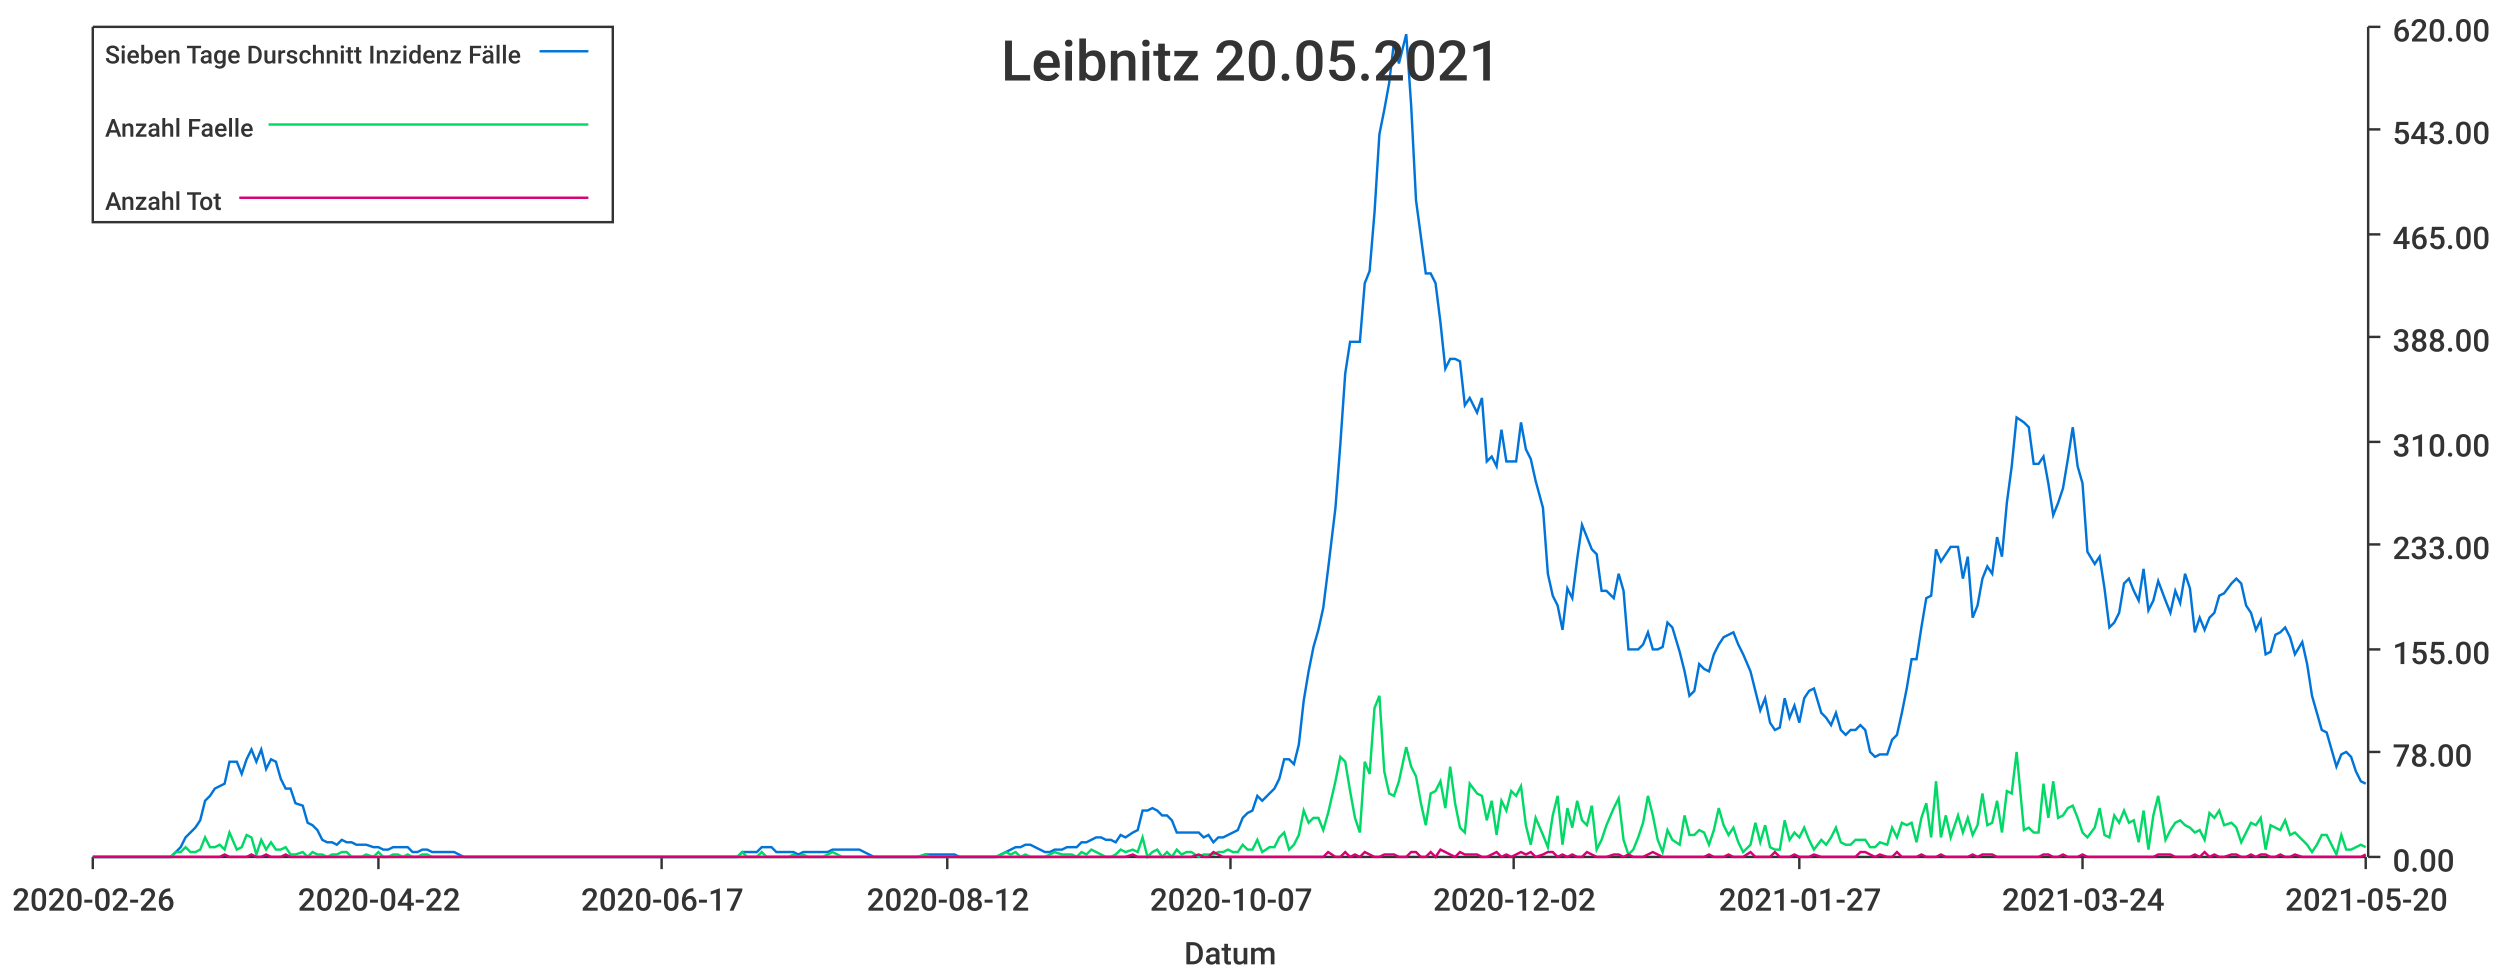
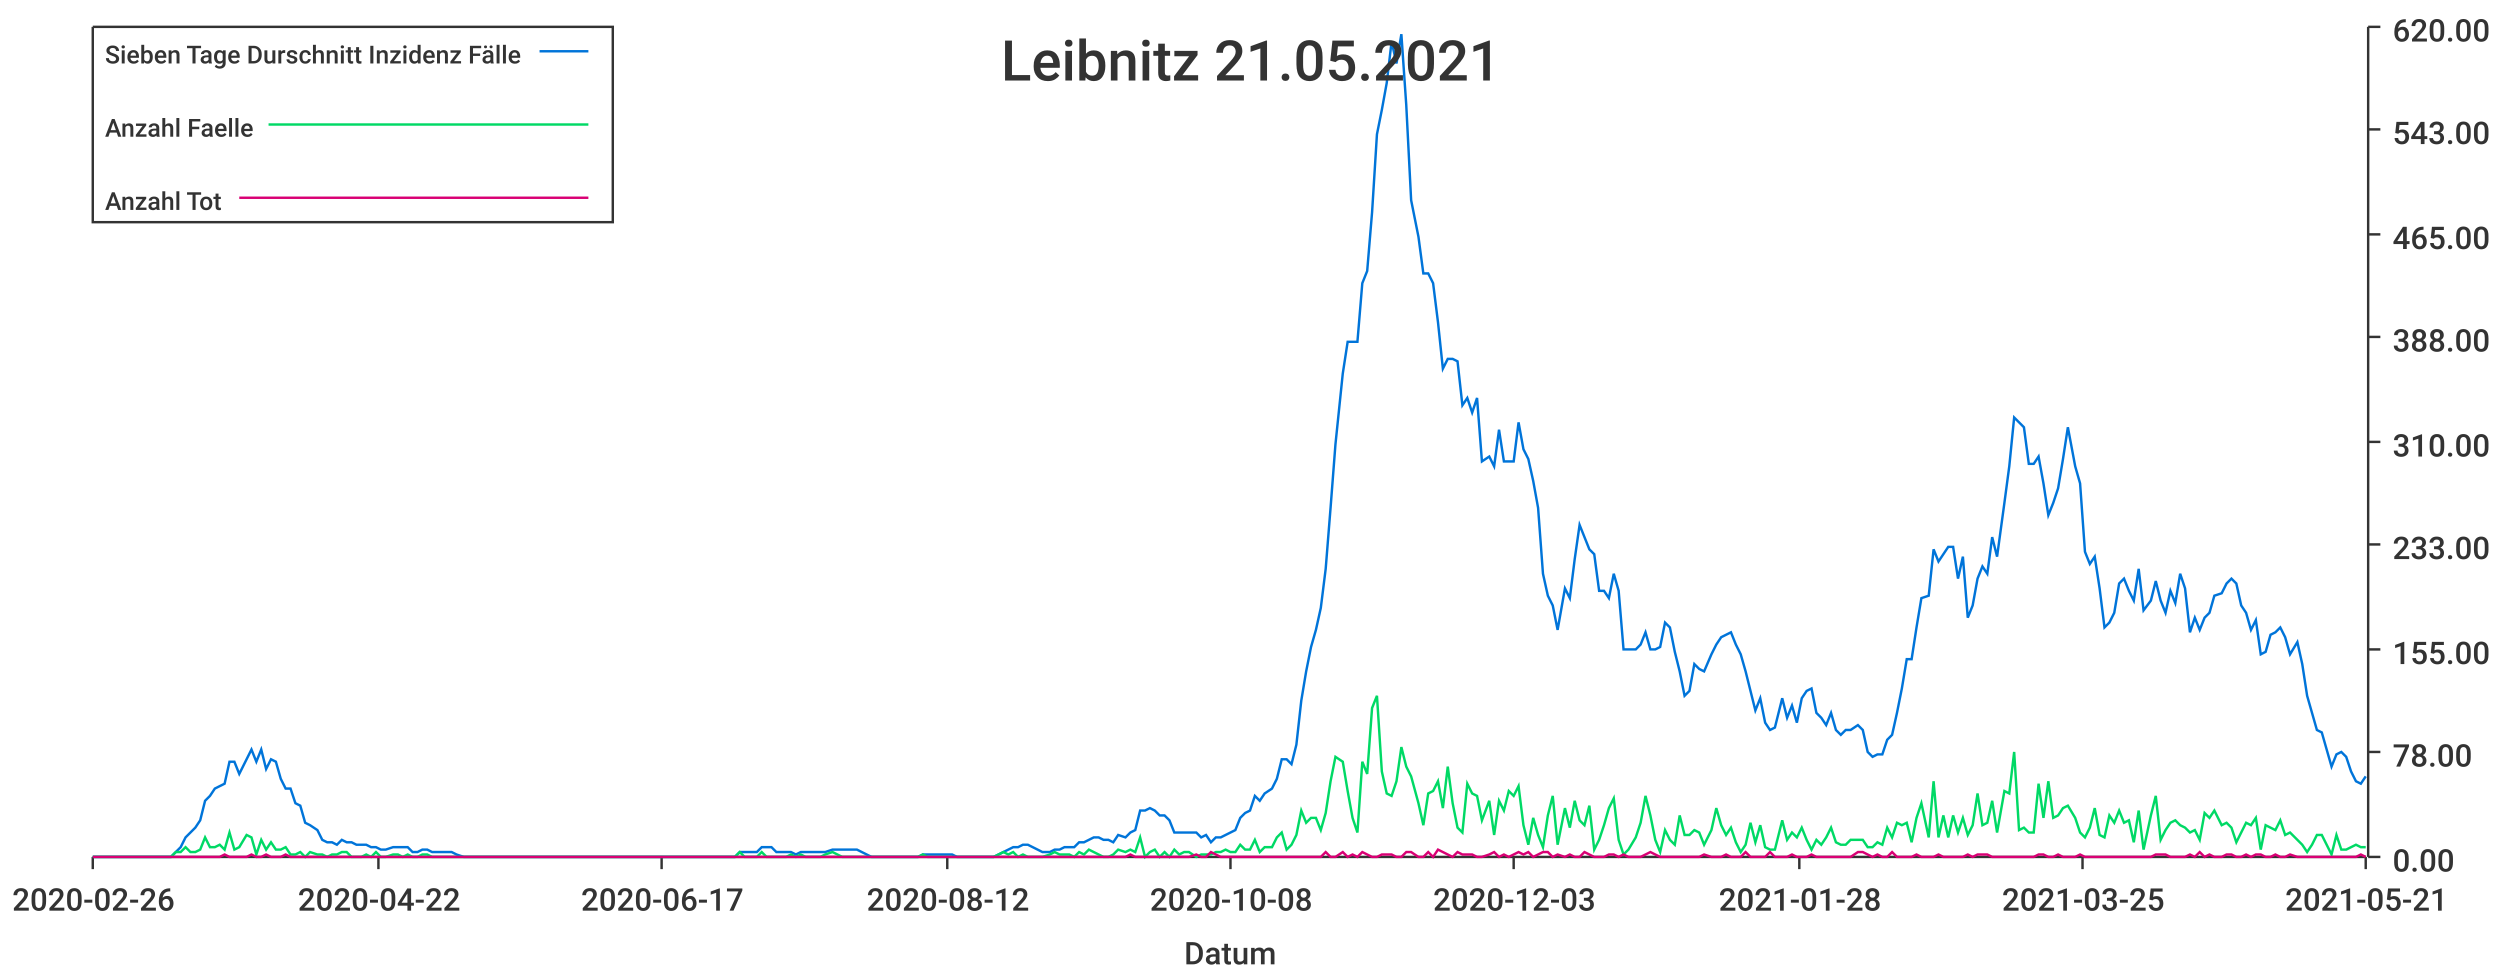
<svg xmlns="http://www.w3.org/2000/svg" width="1024" height="400">\n<path d="M 0 0 L 1024 0 L 1024 400 L 0 400 L 0 0" style="stroke-width:0;stroke:rgba(255,255,255,1.0);fill:rgba(255,255,255,1.0)" />
  <path d="M 38 11 L 969 11 L 969 351 L 38 351 L 38 11" style="stroke-width:0;stroke:rgba(255,255,255,1.0);fill:rgba(255,255,255,1.0)" />
  <path d="M 38 351 L 969 351" style="stroke-width:1;stroke:rgba(51,51,51,1.0);fill:none" />
  <path d="M 38 351 L 38 356" style="stroke-width:1;stroke:rgba(51,51,51,1.0);fill:none" />
  <text x="5" y="373" style="stroke-width:0;stroke:none;fill:rgba(51,51,51,1.0);font-size:12.8px;font-family:'Roboto Medium',sans-serif">2020-02-26</text>
  <path d="M 155 351 L 155 356" style="stroke-width:1;stroke:rgba(51,51,51,1.0);fill:none" />
  <text x="122" y="373" style="stroke-width:0;stroke:none;fill:rgba(51,51,51,1.0);font-size:12.8px;font-family:'Roboto Medium',sans-serif">2020-04-22</text>
  <path d="M 271 351 L 271 356" style="stroke-width:1;stroke:rgba(51,51,51,1.0);fill:none" />
  <text x="238" y="373" style="stroke-width:0;stroke:none;fill:rgba(51,51,51,1.0);font-size:12.8px;font-family:'Roboto Medium',sans-serif">2020-06-17</text>
  <path d="M 388 351 L 388 356" style="stroke-width:1;stroke:rgba(51,51,51,1.0);fill:none" />
  <text x="355" y="373" style="stroke-width:0;stroke:none;fill:rgba(51,51,51,1.0);font-size:12.8px;font-family:'Roboto Medium',sans-serif">2020-08-12</text>
  <path d="M 504 351 L 504 356" style="stroke-width:1;stroke:rgba(51,51,51,1.0);fill:none" />
-   <text x="471" y="373" style="stroke-width:0;stroke:none;fill:rgba(51,51,51,1.0);font-size:12.8px;font-family:'Roboto Medium',sans-serif">2020-10-07</text>
+   <text x="471" y="373" style="stroke-width:0;stroke:none;fill:rgba(51,51,51,1.0);font-size:12.8px;font-family:'Roboto Medium',sans-serif">2020-10-08</text>
  <path d="M 620 351 L 620 356" style="stroke-width:1;stroke:rgba(51,51,51,1.0);fill:none" />
-   <text x="587" y="373" style="stroke-width:0;stroke:none;fill:rgba(51,51,51,1.0);font-size:12.8px;font-family:'Roboto Medium',sans-serif">2020-12-02</text>
+   <text x="587" y="373" style="stroke-width:0;stroke:none;fill:rgba(51,51,51,1.0);font-size:12.8px;font-family:'Roboto Medium',sans-serif">2020-12-03</text>
  <path d="M 737 351 L 737 356" style="stroke-width:1;stroke:rgba(51,51,51,1.0);fill:none" />
-   <text x="704" y="373" style="stroke-width:0;stroke:none;fill:rgba(51,51,51,1.0);font-size:12.8px;font-family:'Roboto Medium',sans-serif">2021-01-27</text>
+   <text x="704" y="373" style="stroke-width:0;stroke:none;fill:rgba(51,51,51,1.0);font-size:12.8px;font-family:'Roboto Medium',sans-serif">2021-01-28</text>
  <path d="M 853 351 L 853 356" style="stroke-width:1;stroke:rgba(51,51,51,1.0);fill:none" />
-   <text x="820" y="373" style="stroke-width:0;stroke:none;fill:rgba(51,51,51,1.0);font-size:12.8px;font-family:'Roboto Medium',sans-serif">2021-03-24</text>
+   <text x="820" y="373" style="stroke-width:0;stroke:none;fill:rgba(51,51,51,1.0);font-size:12.8px;font-family:'Roboto Medium',sans-serif">2021-03-25</text>
  <path d="M 969 351 L 969 356" style="stroke-width:1;stroke:rgba(51,51,51,1.0);fill:none" />
-   <text x="936" y="373" style="stroke-width:0;stroke:none;fill:rgba(51,51,51,1.0);font-size:12.8px;font-family:'Roboto Medium',sans-serif">2021-05-20</text>
+   <text x="936" y="373" style="stroke-width:0;stroke:none;fill:rgba(51,51,51,1.0);font-size:12.8px;font-family:'Roboto Medium',sans-serif">2021-05-21</text>
  <text x="485" y="395" style="stroke-width:0;stroke:none;fill:rgba(51,51,51,1.0);font-size:12.8px;font-family:'Roboto Medium',sans-serif">Datum</text>
  <path d="M 970 351 L 970 11" style="stroke-width:1;stroke:rgba(51,51,51,1.0);fill:none" />
  <path d="M 970 351 L 975 351" style="stroke-width:1;stroke:rgba(51,51,51,1.0);fill:none" />
  <text x="980" y="357" style="stroke-width:0;stroke:none;fill:rgba(51,51,51,1.0);font-size:12.8px;font-family:'Roboto Medium',sans-serif">0.00</text>
  <path d="M 970 308 L 975 308" style="stroke-width:1;stroke:rgba(51,51,51,1.0);fill:none" />
  <text x="980" y="314" style="stroke-width:0;stroke:none;fill:rgba(51,51,51,1.0);font-size:12.8px;font-family:'Roboto Medium',sans-serif">78.00</text>
  <path d="M 970 266 L 975 266" style="stroke-width:1;stroke:rgba(51,51,51,1.0);fill:none" />
  <text x="980" y="272" style="stroke-width:0;stroke:none;fill:rgba(51,51,51,1.0);font-size:12.8px;font-family:'Roboto Medium',sans-serif">155.00</text>
  <path d="M 970 223 L 975 223" style="stroke-width:1;stroke:rgba(51,51,51,1.0);fill:none" />
  <text x="980" y="229" style="stroke-width:0;stroke:none;fill:rgba(51,51,51,1.0);font-size:12.8px;font-family:'Roboto Medium',sans-serif">233.00</text>
  <path d="M 970 181 L 975 181" style="stroke-width:1;stroke:rgba(51,51,51,1.0);fill:none" />
  <text x="980" y="187" style="stroke-width:0;stroke:none;fill:rgba(51,51,51,1.0);font-size:12.8px;font-family:'Roboto Medium',sans-serif">310.00</text>
  <path d="M 970 138 L 975 138" style="stroke-width:1;stroke:rgba(51,51,51,1.0);fill:none" />
  <text x="980" y="144" style="stroke-width:0;stroke:none;fill:rgba(51,51,51,1.0);font-size:12.8px;font-family:'Roboto Medium',sans-serif">388.00</text>
  <path d="M 970 96 L 975 96" style="stroke-width:1;stroke:rgba(51,51,51,1.0);fill:none" />
  <text x="980" y="102" style="stroke-width:0;stroke:none;fill:rgba(51,51,51,1.0);font-size:12.8px;font-family:'Roboto Medium',sans-serif">465.00</text>
  <path d="M 970 53 L 975 53" style="stroke-width:1;stroke:rgba(51,51,51,1.0);fill:none" />
  <text x="980" y="59" style="stroke-width:0;stroke:none;fill:rgba(51,51,51,1.0);font-size:12.8px;font-family:'Roboto Medium',sans-serif">543.00</text>
  <path d="M 970 11 L 975 11" style="stroke-width:1;stroke:rgba(51,51,51,1.0);fill:none" />
  <text x="980" y="17" style="stroke-width:0;stroke:none;fill:rgba(51,51,51,1.0);font-size:12.8px;font-family:'Roboto Medium',sans-serif">620.00</text>
-   <path d="M 38 351 L 41 351 L 43 351 L 45 351 L 47 351 L 49 351 L 51 351 L 53 351 L 55 351 L 57 351 L 59 351 L 61 351 L 63 351 L 65 351 L 68 351 L 70 351 L 72 349 L 74 347 L 76 343 L 78 341 L 80 339 L 82 336 L 84 328 L 86 326 L 88 323 L 90 322 L 92 321 L 94 312 L 97 312 L 99 317 L 101 311 L 103 307 L 105 312 L 107 307 L 109 315 L 111 311 L 113 312 L 115 319 L 117 323 L 119 323 L 121 329 L 124 330 L 126 337 L 128 338 L 130 340 L 132 344 L 134 345 L 136 345 L 138 346 L 140 344 L 142 345 L 144 345 L 146 346 L 148 346 L 150 346 L 153 347 L 155 347 L 157 348 L 159 348 L 161 347 L 163 347 L 165 347 L 167 347 L 169 349 L 171 349 L 173 348 L 175 348 L 177 349 L 179 349 L 182 349 L 184 349 L 186 349 L 188 350 L 190 351 L 192 351 L 194 351 L 196 351 L 198 351 L 200 351 L 202 351 L 204 351 L 206 351 L 209 351 L 211 351 L 213 351 L 215 351 L 217 351 L 219 351 L 221 351 L 223 351 L 225 351 L 227 351 L 229 351 L 231 351 L 233 351 L 235 351 L 238 351 L 240 351 L 242 351 L 244 351 L 246 351 L 248 351 L 250 351 L 252 351 L 254 351 L 256 351 L 258 351 L 260 351 L 262 351 L 265 351 L 267 351 L 269 351 L 271 351 L 273 351 L 275 351 L 277 351 L 279 351 L 281 351 L 283 351 L 285 351 L 287 351 L 289 351 L 291 351 L 294 351 L 296 351 L 298 351 L 300 351 L 302 351 L 304 349 L 306 349 L 308 349 L 310 349 L 312 347 L 314 347 L 316 347 L 318 349 L 320 349 L 323 349 L 325 349 L 327 350 L 329 349 L 331 349 L 333 349 L 335 349 L 337 349 L 339 349 L 341 348 L 343 348 L 345 348 L 347 348 L 350 348 L 352 348 L 354 349 L 356 350 L 358 351 L 360 351 L 362 351 L 364 351 L 366 351 L 368 351 L 370 351 L 372 351 L 374 351 L 376 351 L 379 350 L 381 350 L 383 350 L 385 350 L 387 350 L 389 350 L 391 350 L 393 351 L 395 351 L 397 351 L 399 351 L 401 351 L 403 351 L 406 351 L 408 351 L 410 350 L 412 349 L 414 348 L 416 347 L 418 347 L 420 346 L 422 346 L 424 347 L 426 348 L 428 349 L 430 349 L 432 348 L 435 348 L 437 347 L 439 347 L 441 347 L 443 345 L 445 345 L 447 344 L 449 343 L 451 343 L 453 344 L 455 344 L 457 345 L 459 342 L 461 343 L 464 341 L 466 340 L 468 332 L 470 332 L 472 331 L 474 332 L 476 334 L 478 334 L 480 336 L 482 341 L 484 341 L 486 341 L 488 341 L 491 341 L 493 343 L 495 342 L 497 345 L 499 343 L 501 343 L 503 342 L 505 341 L 507 340 L 509 335 L 511 333 L 513 332 L 515 326 L 517 328 L 520 325 L 522 323 L 524 319 L 526 311 L 528 311 L 530 313 L 532 305 L 534 287 L 536 275 L 538 265 L 540 258 L 542 249 L 544 233 L 547 208 L 549 182 L 551 153 L 553 140 L 555 140 L 557 140 L 559 116 L 561 111 L 563 87 L 565 55 L 567 45 L 569 34 L 571 17 L 573 26 L 576 14 L 578 43 L 580 82 L 582 97 L 584 112 L 586 112 L 588 116 L 590 132 L 592 151 L 594 147 L 596 147 L 598 148 L 600 166 L 602 163 L 605 169 L 607 163 L 609 189 L 611 187 L 613 191 L 615 176 L 617 189 L 619 189 L 621 189 L 623 173 L 625 184 L 627 188 L 629 197 L 632 208 L 634 235 L 636 244 L 638 248 L 640 258 L 642 241 L 644 245 L 646 229 L 648 215 L 650 220 L 652 225 L 654 227 L 656 242 L 658 242 L 661 245 L 663 235 L 665 242 L 667 266 L 669 266 L 671 266 L 673 264 L 675 259 L 677 266 L 679 266 L 681 265 L 683 255 L 685 257 L 688 267 L 690 275 L 692 285 L 694 283 L 696 272 L 698 274 L 700 275 L 702 268 L 704 264 L 706 261 L 708 260 L 710 259 L 712 264 L 714 268 L 717 275 L 719 283 L 721 291 L 723 286 L 725 296 L 727 299 L 729 298 L 731 286 L 733 294 L 735 289 L 737 296 L 739 286 L 741 283 L 743 282 L 746 292 L 748 294 L 750 297 L 752 292 L 754 299 L 756 301 L 758 299 L 760 299 L 762 297 L 764 299 L 766 308 L 768 310 L 770 309 L 773 309 L 775 303 L 777 301 L 779 292 L 781 282 L 783 270 L 785 270 L 787 257 L 789 245 L 791 244 L 793 225 L 795 230 L 797 227 L 799 224 L 802 224 L 804 237 L 806 228 L 808 253 L 810 248 L 812 237 L 814 232 L 816 235 L 818 220 L 820 228 L 822 206 L 824 191 L 826 171 L 829 173 L 831 175 L 833 190 L 835 190 L 837 187 L 839 198 L 841 211 L 843 206 L 845 200 L 847 188 L 849 175 L 851 191 L 853 198 L 855 226 L 858 231 L 860 228 L 862 241 L 864 257 L 866 255 L 868 251 L 870 239 L 872 237 L 874 242 L 876 246 L 878 233 L 880 250 L 882 246 L 884 238 L 887 246 L 889 251 L 891 242 L 893 247 L 895 235 L 897 241 L 899 259 L 901 253 L 903 258 L 905 253 L 907 251 L 909 244 L 911 243 L 914 239 L 916 237 L 918 239 L 920 248 L 922 251 L 924 258 L 926 254 L 928 268 L 930 267 L 932 260 L 934 259 L 936 257 L 938 261 L 940 268 L 943 263 L 945 272 L 947 285 L 949 292 L 951 299 L 953 300 L 955 307 L 957 314 L 959 309 L 961 308 L 963 310 L 965 316 L 967 320 L 969 321" style="stroke-width:1;stroke:rgba(0,116,217,1.0);fill:none" />
-   <path d="M 38 351 L 41 351 L 43 351 L 45 351 L 47 351 L 49 351 L 51 351 L 53 351 L 55 351 L 57 351 L 59 351 L 61 351 L 63 351 L 65 351 L 68 351 L 70 351 L 72 349 L 74 349 L 76 347 L 78 349 L 80 349 L 82 348 L 84 343 L 86 347 L 88 347 L 90 346 L 92 348 L 94 341 L 97 348 L 99 347 L 101 342 L 103 343 L 105 350 L 107 344 L 109 348 L 111 345 L 113 348 L 115 348 L 117 347 L 119 350 L 121 350 L 124 349 L 126 351 L 128 349 L 130 350 L 132 350 L 134 351 L 136 350 L 138 350 L 140 349 L 142 349 L 144 351 L 146 351 L 148 351 L 150 350 L 153 351 L 155 349 L 157 351 L 159 351 L 161 350 L 163 350 L 165 351 L 167 350 L 169 351 L 171 351 L 173 350 L 175 350 L 177 351 L 179 351 L 182 351 L 184 351 L 186 351 L 188 351 L 190 351 L 192 351 L 194 351 L 196 351 L 198 351 L 200 351 L 202 351 L 204 351 L 206 351 L 209 351 L 211 351 L 213 351 L 215 351 L 217 351 L 219 351 L 221 351 L 223 351 L 225 351 L 227 351 L 229 351 L 231 351 L 233 351 L 235 351 L 238 351 L 240 351 L 242 351 L 244 351 L 246 351 L 248 351 L 250 351 L 252 351 L 254 351 L 256 351 L 258 351 L 260 351 L 262 351 L 265 351 L 267 351 L 269 351 L 271 351 L 273 351 L 275 351 L 277 351 L 279 351 L 281 351 L 283 351 L 285 351 L 287 351 L 289 351 L 291 351 L 294 351 L 296 351 L 298 351 L 300 351 L 302 351 L 304 349 L 306 351 L 308 351 L 310 351 L 312 349 L 314 351 L 316 351 L 318 351 L 320 351 L 323 351 L 325 350 L 327 351 L 329 350 L 331 351 L 333 351 L 335 351 L 337 351 L 339 350 L 341 349 L 343 350 L 345 351 L 347 351 L 350 351 L 352 351 L 354 351 L 356 351 L 358 351 L 360 351 L 362 351 L 364 351 L 366 351 L 368 351 L 370 351 L 372 351 L 374 351 L 376 351 L 379 350 L 381 351 L 383 351 L 385 351 L 387 351 L 389 351 L 391 351 L 393 351 L 395 351 L 397 351 L 399 351 L 401 351 L 403 351 L 406 351 L 408 351 L 410 350 L 412 349 L 414 350 L 416 349 L 418 351 L 420 350 L 422 351 L 424 351 L 426 351 L 428 351 L 430 350 L 432 349 L 435 350 L 437 350 L 439 350 L 441 351 L 443 349 L 445 350 L 447 348 L 449 349 L 451 350 L 453 351 L 455 351 L 457 350 L 459 348 L 461 349 L 464 348 L 466 349 L 468 343 L 470 351 L 472 349 L 474 348 L 476 351 L 478 349 L 480 351 L 482 348 L 484 350 L 486 349 L 488 349 L 491 351 L 493 350 L 495 350 L 497 350 L 499 349 L 501 349 L 503 348 L 505 349 L 507 349 L 509 346 L 511 348 L 513 348 L 515 344 L 517 349 L 520 347 L 522 347 L 524 343 L 526 341 L 528 348 L 530 346 L 532 342 L 534 332 L 536 337 L 538 335 L 540 335 L 542 340 L 544 333 L 547 320 L 549 310 L 551 312 L 553 324 L 555 335 L 557 341 L 559 312 L 561 317 L 563 290 L 565 285 L 567 316 L 569 325 L 571 326 L 573 320 L 576 306 L 578 314 L 580 318 L 582 329 L 584 338 L 586 325 L 588 324 L 590 320 L 592 331 L 594 314 L 596 329 L 598 339 L 600 341 L 602 321 L 605 325 L 607 326 L 609 336 L 611 328 L 613 342 L 615 328 L 617 332 L 619 324 L 621 326 L 623 322 L 625 338 L 627 346 L 629 335 L 632 342 L 634 347 L 636 334 L 638 326 L 640 346 L 642 331 L 644 339 L 646 328 L 648 336 L 650 338 L 652 330 L 654 348 L 656 344 L 658 338 L 661 331 L 663 327 L 665 344 L 667 350 L 669 348 L 671 343 L 673 337 L 675 326 L 677 334 L 679 344 L 681 349 L 683 340 L 685 344 L 688 346 L 690 334 L 692 342 L 694 342 L 696 340 L 698 341 L 700 346 L 702 340 L 704 331 L 706 338 L 708 342 L 710 339 L 712 345 L 714 349 L 717 346 L 719 337 L 721 345 L 723 338 L 725 347 L 727 348 L 729 348 L 731 336 L 733 344 L 735 341 L 737 343 L 739 339 L 741 344 L 743 348 L 746 344 L 748 346 L 750 343 L 752 339 L 754 345 L 756 346 L 758 346 L 760 344 L 762 344 L 764 344 L 766 347 L 768 347 L 770 345 L 773 346 L 775 339 L 777 343 L 779 337 L 781 338 L 783 337 L 785 345 L 787 335 L 789 329 L 791 343 L 793 320 L 795 343 L 797 334 L 799 343 L 802 334 L 804 341 L 806 335 L 808 342 L 810 338 L 812 325 L 814 338 L 816 337 L 818 328 L 820 341 L 822 324 L 824 325 L 826 308 L 829 340 L 831 339 L 833 341 L 835 341 L 837 321 L 839 335 L 841 320 L 843 335 L 845 334 L 847 331 L 849 330 L 851 335 L 853 341 L 855 343 L 858 339 L 860 331 L 862 342 L 864 343 L 866 334 L 868 337 L 870 332 L 872 337 L 874 336 L 876 345 L 878 332 L 880 348 L 882 334 L 884 326 L 887 344 L 889 340 L 891 337 L 893 336 L 895 338 L 897 339 L 899 341 L 901 340 L 903 344 L 905 333 L 907 335 L 909 332 L 911 338 L 914 337 L 916 339 L 918 345 L 920 341 L 922 337 L 924 338 L 926 335 L 928 348 L 930 338 L 932 339 L 934 340 L 936 336 L 938 342 L 940 341 L 943 344 L 945 346 L 947 349 L 949 346 L 951 342 L 953 342 L 955 346 L 957 350 L 959 342 L 961 348 L 963 348 L 965 347 L 967 346 L 969 347" style="stroke-width:1;stroke:rgba(0,217,101,1.0);fill:none" />
-   <path d="M 38 351 L 41 351 L 43 351 L 45 351 L 47 351 L 49 351 L 51 351 L 53 351 L 55 351 L 57 351 L 59 351 L 61 351 L 63 351 L 65 351 L 68 351 L 70 351 L 72 351 L 74 351 L 76 351 L 78 351 L 80 351 L 82 351 L 84 351 L 86 351 L 88 351 L 90 351 L 92 350 L 94 351 L 97 351 L 99 351 L 101 351 L 103 350 L 105 351 L 107 351 L 109 350 L 111 351 L 113 351 L 115 351 L 117 350 L 119 351 L 121 351 L 124 351 L 126 351 L 128 351 L 130 351 L 132 351 L 134 351 L 136 351 L 138 351 L 140 351 L 142 351 L 144 351 L 146 351 L 148 351 L 150 351 L 153 351 L 155 351 L 157 351 L 159 351 L 161 351 L 163 351 L 165 351 L 167 351 L 169 351 L 171 351 L 173 351 L 175 351 L 177 351 L 179 351 L 182 351 L 184 351 L 186 351 L 188 351 L 190 351 L 192 351 L 194 351 L 196 351 L 198 351 L 200 351 L 202 351 L 204 351 L 206 351 L 209 351 L 211 351 L 213 351 L 215 351 L 217 351 L 219 351 L 221 351 L 223 351 L 225 351 L 227 351 L 229 351 L 231 351 L 233 351 L 235 351 L 238 351 L 240 351 L 242 351 L 244 351 L 246 351 L 248 351 L 250 351 L 252 351 L 254 351 L 256 351 L 258 351 L 260 351 L 262 351 L 265 351 L 267 351 L 269 351 L 271 351 L 273 351 L 275 351 L 277 351 L 279 351 L 281 351 L 283 351 L 285 351 L 287 351 L 289 351 L 291 351 L 294 351 L 296 351 L 298 351 L 300 351 L 302 351 L 304 351 L 306 351 L 308 351 L 310 351 L 312 351 L 314 351 L 316 351 L 318 351 L 320 351 L 323 351 L 325 351 L 327 351 L 329 351 L 331 351 L 333 351 L 335 351 L 337 351 L 339 351 L 341 351 L 343 351 L 345 351 L 347 351 L 350 351 L 352 351 L 354 351 L 356 351 L 358 351 L 360 351 L 362 351 L 364 351 L 366 351 L 368 351 L 370 351 L 372 351 L 374 351 L 376 351 L 379 351 L 381 351 L 383 351 L 385 351 L 387 351 L 389 351 L 391 351 L 393 351 L 395 351 L 397 351 L 399 351 L 401 351 L 403 351 L 406 351 L 408 351 L 410 351 L 412 351 L 414 351 L 416 351 L 418 351 L 420 351 L 422 351 L 424 351 L 426 351 L 428 351 L 430 351 L 432 351 L 435 351 L 437 351 L 439 351 L 441 351 L 443 351 L 445 351 L 447 351 L 449 351 L 451 351 L 453 351 L 455 351 L 457 351 L 459 351 L 461 351 L 464 350 L 466 351 L 468 351 L 470 351 L 472 351 L 474 351 L 476 351 L 478 351 L 480 351 L 482 351 L 484 351 L 486 351 L 488 351 L 491 350 L 493 351 L 495 351 L 497 349 L 499 350 L 501 351 L 503 351 L 505 351 L 507 351 L 509 351 L 511 351 L 513 351 L 515 351 L 517 351 L 520 351 L 522 351 L 524 351 L 526 351 L 528 351 L 530 351 L 532 351 L 534 351 L 536 351 L 538 351 L 540 351 L 542 351 L 544 349 L 547 351 L 549 351 L 551 349 L 553 351 L 555 350 L 557 351 L 559 349 L 561 350 L 563 351 L 565 351 L 567 350 L 569 350 L 571 350 L 573 351 L 576 351 L 578 349 L 580 349 L 582 351 L 584 351 L 586 349 L 588 351 L 590 348 L 592 349 L 594 350 L 596 351 L 598 349 L 600 350 L 602 350 L 605 350 L 607 351 L 609 351 L 611 350 L 613 349 L 615 351 L 617 350 L 619 351 L 621 350 L 623 349 L 625 350 L 627 349 L 629 351 L 632 350 L 634 349 L 636 349 L 638 351 L 640 350 L 642 351 L 644 350 L 646 351 L 648 351 L 650 349 L 652 350 L 654 351 L 656 351 L 658 351 L 661 350 L 663 350 L 665 351 L 667 350 L 669 351 L 671 351 L 673 351 L 675 350 L 677 349 L 679 350 L 681 351 L 683 351 L 685 351 L 688 351 L 690 351 L 692 351 L 694 351 L 696 351 L 698 351 L 700 350 L 702 351 L 704 351 L 706 351 L 708 350 L 710 351 L 712 351 L 714 351 L 717 349 L 719 351 L 721 351 L 723 351 L 725 351 L 727 349 L 729 351 L 731 351 L 733 351 L 735 350 L 737 351 L 739 351 L 741 351 L 743 350 L 746 351 L 748 351 L 750 351 L 752 351 L 754 351 L 756 351 L 758 351 L 760 351 L 762 349 L 764 349 L 766 350 L 768 351 L 770 350 L 773 351 L 775 351 L 777 349 L 779 351 L 781 351 L 783 351 L 785 351 L 787 350 L 789 351 L 791 351 L 793 351 L 795 350 L 797 351 L 799 351 L 802 351 L 804 351 L 806 351 L 808 350 L 810 351 L 812 350 L 814 350 L 816 350 L 818 351 L 820 351 L 822 351 L 824 351 L 826 351 L 829 351 L 831 351 L 833 351 L 835 351 L 837 350 L 839 350 L 841 351 L 843 351 L 845 350 L 847 351 L 849 351 L 851 351 L 853 350 L 855 351 L 858 351 L 860 351 L 862 351 L 864 351 L 866 351 L 868 351 L 870 351 L 872 351 L 874 351 L 876 351 L 878 351 L 880 351 L 882 351 L 884 350 L 887 350 L 889 350 L 891 351 L 893 351 L 895 351 L 897 351 L 899 350 L 901 351 L 903 349 L 905 351 L 907 350 L 909 351 L 911 351 L 914 350 L 916 350 L 918 351 L 920 351 L 922 350 L 924 351 L 926 350 L 928 350 L 930 351 L 932 351 L 934 350 L 936 351 L 938 351 L 940 350 L 943 351 L 945 351 L 947 351 L 949 351 L 951 351 L 953 351 L 955 351 L 957 351 L 959 351 L 961 351 L 963 351 L 965 351 L 967 351 L 969 350" style="stroke-width:1;stroke:rgba(217,0,116,1.0);fill:none" />
-   <text x="410" y="33" style="stroke-width:0;stroke:none;fill:rgba(51,51,51,1.0);font-size:23.0px;font-family:'Roboto Medium',sans-serif">Leibnitz 20.05.2021</text>
+   <path d="M 38 351 L 41 351 L 43 351 L 45 351 L 47 351 L 49 351 L 51 351 L 53 351 L 55 351 L 57 351 L 59 351 L 61 351 L 63 351 L 65 351 L 67 351 L 70 351 L 72 349 L 74 347 L 76 343 L 78 341 L 80 339 L 82 336 L 84 328 L 86 326 L 88 323 L 90 322 L 92 321 L 94 312 L 96 312 L 98 317 L 101 311 L 103 307 L 105 312 L 107 307 L 109 315 L 111 311 L 113 312 L 115 319 L 117 323 L 119 323 L 121 329 L 123 330 L 125 337 L 127 338 L 130 340 L 132 344 L 134 345 L 136 345 L 138 346 L 140 344 L 142 345 L 144 345 L 146 346 L 148 346 L 150 346 L 152 347 L 154 347 L 156 348 L 158 348 L 161 347 L 163 347 L 165 347 L 167 347 L 169 349 L 171 349 L 173 348 L 175 348 L 177 349 L 179 349 L 181 349 L 183 349 L 185 349 L 187 350 L 190 351 L 192 351 L 194 351 L 196 351 L 198 351 L 200 351 L 202 351 L 204 351 L 206 351 L 208 351 L 210 351 L 212 351 L 214 351 L 216 351 L 218 351 L 221 351 L 223 351 L 225 351 L 227 351 L 229 351 L 231 351 L 233 351 L 235 351 L 237 351 L 239 351 L 241 351 L 243 351 L 245 351 L 247 351 L 250 351 L 252 351 L 254 351 L 256 351 L 258 351 L 260 351 L 262 351 L 264 351 L 266 351 L 268 351 L 270 351 L 272 351 L 274 351 L 276 351 L 278 351 L 281 351 L 283 351 L 285 351 L 287 351 L 289 351 L 291 351 L 293 351 L 295 351 L 297 351 L 299 351 L 301 351 L 303 349 L 305 349 L 307 349 L 310 349 L 312 347 L 314 347 L 316 347 L 318 349 L 320 349 L 322 349 L 324 349 L 326 350 L 328 349 L 330 349 L 332 349 L 334 349 L 336 349 L 338 349 L 341 348 L 343 348 L 345 348 L 347 348 L 349 348 L 351 348 L 353 349 L 355 350 L 357 351 L 359 351 L 361 351 L 363 351 L 365 351 L 367 351 L 370 351 L 372 351 L 374 351 L 376 351 L 378 350 L 380 350 L 382 350 L 384 350 L 386 350 L 388 350 L 390 350 L 392 351 L 394 351 L 396 351 L 398 351 L 401 351 L 403 351 L 405 351 L 407 351 L 409 350 L 411 349 L 413 348 L 415 347 L 417 347 L 419 346 L 421 346 L 423 347 L 425 348 L 427 349 L 430 349 L 432 348 L 434 348 L 436 347 L 438 347 L 440 347 L 442 345 L 444 345 L 446 344 L 448 343 L 450 343 L 452 344 L 454 344 L 456 345 L 458 342 L 461 343 L 463 341 L 465 340 L 467 332 L 469 332 L 471 331 L 473 332 L 475 334 L 477 334 L 479 336 L 481 341 L 483 341 L 485 341 L 487 341 L 490 341 L 492 343 L 494 342 L 496 345 L 498 343 L 500 343 L 502 342 L 504 341 L 506 340 L 508 335 L 510 333 L 512 332 L 514 326 L 516 328 L 518 325 L 521 323 L 523 319 L 525 311 L 527 311 L 529 313 L 531 305 L 533 287 L 535 275 L 537 265 L 539 258 L 541 249 L 543 233 L 545 208 L 547 182 L 550 153 L 552 140 L 554 140 L 556 140 L 558 116 L 560 111 L 562 87 L 564 55 L 566 45 L 568 34 L 570 17 L 572 26 L 574 14 L 576 43 L 578 82 L 581 97 L 583 112 L 585 112 L 587 116 L 589 132 L 591 151 L 593 147 L 595 147 L 597 148 L 599 166 L 601 163 L 603 169 L 605 163 L 607 189 L 610 187 L 612 191 L 614 176 L 616 189 L 618 189 L 620 189 L 622 173 L 624 184 L 626 188 L 628 197 L 630 208 L 632 235 L 634 244 L 636 248 L 638 258 L 641 241 L 643 245 L 645 229 L 647 215 L 649 220 L 651 225 L 653 227 L 655 242 L 657 242 L 659 245 L 661 235 L 663 242 L 665 266 L 667 266 L 670 266 L 672 264 L 674 259 L 676 266 L 678 266 L 680 265 L 682 255 L 684 257 L 686 267 L 688 275 L 690 285 L 692 283 L 694 272 L 696 274 L 698 275 L 701 268 L 703 264 L 705 261 L 707 260 L 709 259 L 711 264 L 713 268 L 715 275 L 717 283 L 719 291 L 721 286 L 723 296 L 725 299 L 727 298 L 730 286 L 732 294 L 734 289 L 736 296 L 738 286 L 740 283 L 742 282 L 744 292 L 746 294 L 748 297 L 750 292 L 752 299 L 754 301 L 756 299 L 758 299 L 761 297 L 763 299 L 765 308 L 767 310 L 769 309 L 771 309 L 773 303 L 775 301 L 777 292 L 779 282 L 781 270 L 783 270 L 785 257 L 787 245 L 790 244 L 792 225 L 794 230 L 796 227 L 798 224 L 800 224 L 802 237 L 804 228 L 806 253 L 808 248 L 810 237 L 812 232 L 814 235 L 816 220 L 818 228 L 821 206 L 823 191 L 825 171 L 827 173 L 829 175 L 831 190 L 833 190 L 835 187 L 837 198 L 839 211 L 841 206 L 843 200 L 845 188 L 847 175 L 850 191 L 852 198 L 854 226 L 856 231 L 858 228 L 860 241 L 862 257 L 864 255 L 866 251 L 868 239 L 870 237 L 872 242 L 874 246 L 876 233 L 878 250 L 881 246 L 883 238 L 885 246 L 887 251 L 889 242 L 891 247 L 893 235 L 895 241 L 897 259 L 899 253 L 901 258 L 903 253 L 905 251 L 907 244 L 910 243 L 912 239 L 914 237 L 916 239 L 918 248 L 920 251 L 922 258 L 924 254 L 926 268 L 928 267 L 930 260 L 932 259 L 934 257 L 936 261 L 938 268 L 941 263 L 943 272 L 945 285 L 947 292 L 949 299 L 951 300 L 953 307 L 955 314 L 957 309 L 959 308 L 961 310 L 963 316 L 965 320 L 967 321 L 969 318" style="stroke-width:1;stroke:rgba(0,116,217,1.0);fill:none" />
+   <path d="M 38 351 L 41 351 L 43 351 L 45 351 L 47 351 L 49 351 L 51 351 L 53 351 L 55 351 L 57 351 L 59 351 L 61 351 L 63 351 L 65 351 L 67 351 L 70 351 L 72 349 L 74 349 L 76 347 L 78 349 L 80 349 L 82 348 L 84 343 L 86 347 L 88 347 L 90 346 L 92 348 L 94 341 L 96 348 L 98 347 L 101 342 L 103 343 L 105 350 L 107 344 L 109 348 L 111 345 L 113 348 L 115 348 L 117 347 L 119 350 L 121 350 L 123 349 L 125 351 L 127 349 L 130 350 L 132 350 L 134 351 L 136 350 L 138 350 L 140 349 L 142 349 L 144 351 L 146 351 L 148 351 L 150 350 L 152 351 L 154 349 L 156 351 L 158 351 L 161 350 L 163 350 L 165 351 L 167 350 L 169 351 L 171 351 L 173 350 L 175 350 L 177 351 L 179 351 L 181 351 L 183 351 L 185 351 L 187 351 L 190 351 L 192 351 L 194 351 L 196 351 L 198 351 L 200 351 L 202 351 L 204 351 L 206 351 L 208 351 L 210 351 L 212 351 L 214 351 L 216 351 L 218 351 L 221 351 L 223 351 L 225 351 L 227 351 L 229 351 L 231 351 L 233 351 L 235 351 L 237 351 L 239 351 L 241 351 L 243 351 L 245 351 L 247 351 L 250 351 L 252 351 L 254 351 L 256 351 L 258 351 L 260 351 L 262 351 L 264 351 L 266 351 L 268 351 L 270 351 L 272 351 L 274 351 L 276 351 L 278 351 L 281 351 L 283 351 L 285 351 L 287 351 L 289 351 L 291 351 L 293 351 L 295 351 L 297 351 L 299 351 L 301 351 L 303 349 L 305 351 L 307 351 L 310 351 L 312 349 L 314 351 L 316 351 L 318 351 L 320 351 L 322 351 L 324 350 L 326 351 L 328 350 L 330 351 L 332 351 L 334 351 L 336 351 L 338 350 L 341 349 L 343 350 L 345 351 L 347 351 L 349 351 L 351 351 L 353 351 L 355 351 L 357 351 L 359 351 L 361 351 L 363 351 L 365 351 L 367 351 L 370 351 L 372 351 L 374 351 L 376 351 L 378 350 L 380 351 L 382 351 L 384 351 L 386 351 L 388 351 L 390 351 L 392 351 L 394 351 L 396 351 L 398 351 L 401 351 L 403 351 L 405 351 L 407 351 L 409 350 L 411 349 L 413 350 L 415 349 L 417 351 L 419 350 L 421 351 L 423 351 L 425 351 L 427 351 L 430 350 L 432 349 L 434 350 L 436 350 L 438 350 L 440 351 L 442 349 L 444 350 L 446 348 L 448 349 L 450 350 L 452 351 L 454 351 L 456 350 L 458 348 L 461 349 L 463 348 L 465 349 L 467 343 L 469 351 L 471 349 L 473 348 L 475 351 L 477 349 L 479 351 L 481 348 L 483 350 L 485 349 L 487 349 L 490 351 L 492 350 L 494 350 L 496 350 L 498 349 L 500 349 L 502 348 L 504 349 L 506 349 L 508 346 L 510 348 L 512 348 L 514 344 L 516 349 L 518 347 L 521 347 L 523 343 L 525 341 L 527 348 L 529 346 L 531 342 L 533 332 L 535 337 L 537 335 L 539 335 L 541 340 L 543 333 L 545 320 L 547 310 L 550 312 L 552 324 L 554 335 L 556 341 L 558 312 L 560 317 L 562 290 L 564 285 L 566 316 L 568 325 L 570 326 L 572 320 L 574 306 L 576 314 L 578 318 L 581 329 L 583 338 L 585 325 L 587 324 L 589 320 L 591 331 L 593 314 L 595 329 L 597 339 L 599 341 L 601 321 L 603 325 L 605 326 L 607 336 L 610 328 L 612 342 L 614 328 L 616 332 L 618 324 L 620 326 L 622 322 L 624 338 L 626 346 L 628 335 L 630 342 L 632 347 L 634 334 L 636 326 L 638 346 L 641 331 L 643 339 L 645 328 L 647 336 L 649 338 L 651 330 L 653 348 L 655 344 L 657 338 L 659 331 L 661 327 L 663 344 L 665 350 L 667 348 L 670 343 L 672 337 L 674 326 L 676 334 L 678 344 L 680 349 L 682 340 L 684 344 L 686 346 L 688 334 L 690 342 L 692 342 L 694 340 L 696 341 L 698 346 L 701 340 L 703 331 L 705 338 L 707 342 L 709 339 L 711 345 L 713 349 L 715 346 L 717 337 L 719 345 L 721 338 L 723 347 L 725 348 L 727 348 L 730 336 L 732 344 L 734 341 L 736 343 L 738 339 L 740 344 L 742 348 L 744 344 L 746 346 L 748 343 L 750 339 L 752 345 L 754 346 L 756 346 L 758 344 L 761 344 L 763 344 L 765 347 L 767 347 L 769 345 L 771 346 L 773 339 L 775 343 L 777 337 L 779 338 L 781 337 L 783 345 L 785 335 L 787 329 L 790 343 L 792 320 L 794 343 L 796 334 L 798 343 L 800 334 L 802 341 L 804 335 L 806 342 L 808 338 L 810 325 L 812 338 L 814 337 L 816 328 L 818 341 L 821 324 L 823 325 L 825 308 L 827 340 L 829 339 L 831 341 L 833 341 L 835 321 L 837 335 L 839 320 L 841 335 L 843 334 L 845 331 L 847 330 L 850 335 L 852 341 L 854 343 L 856 339 L 858 331 L 860 342 L 862 343 L 864 334 L 866 337 L 868 332 L 870 337 L 872 336 L 874 345 L 876 332 L 878 348 L 881 334 L 883 326 L 885 344 L 887 340 L 889 337 L 891 336 L 893 338 L 895 339 L 897 341 L 899 340 L 901 344 L 903 333 L 905 335 L 907 332 L 910 338 L 912 337 L 914 339 L 916 345 L 918 341 L 920 337 L 922 338 L 924 335 L 926 348 L 928 338 L 930 339 L 932 340 L 934 336 L 936 342 L 938 341 L 941 344 L 943 346 L 945 349 L 947 346 L 949 342 L 951 342 L 953 346 L 955 350 L 957 342 L 959 348 L 961 348 L 963 347 L 965 346 L 967 347 L 969 347" style="stroke-width:1;stroke:rgba(0,217,101,1.0);fill:none" />
+   <path d="M 38 351 L 41 351 L 43 351 L 45 351 L 47 351 L 49 351 L 51 351 L 53 351 L 55 351 L 57 351 L 59 351 L 61 351 L 63 351 L 65 351 L 67 351 L 70 351 L 72 351 L 74 351 L 76 351 L 78 351 L 80 351 L 82 351 L 84 351 L 86 351 L 88 351 L 90 351 L 92 350 L 94 351 L 96 351 L 98 351 L 101 351 L 103 350 L 105 351 L 107 351 L 109 350 L 111 351 L 113 351 L 115 351 L 117 350 L 119 351 L 121 351 L 123 351 L 125 351 L 127 351 L 130 351 L 132 351 L 134 351 L 136 351 L 138 351 L 140 351 L 142 351 L 144 351 L 146 351 L 148 351 L 150 351 L 152 351 L 154 351 L 156 351 L 158 351 L 161 351 L 163 351 L 165 351 L 167 351 L 169 351 L 171 351 L 173 351 L 175 351 L 177 351 L 179 351 L 181 351 L 183 351 L 185 351 L 187 351 L 190 351 L 192 351 L 194 351 L 196 351 L 198 351 L 200 351 L 202 351 L 204 351 L 206 351 L 208 351 L 210 351 L 212 351 L 214 351 L 216 351 L 218 351 L 221 351 L 223 351 L 225 351 L 227 351 L 229 351 L 231 351 L 233 351 L 235 351 L 237 351 L 239 351 L 241 351 L 243 351 L 245 351 L 247 351 L 250 351 L 252 351 L 254 351 L 256 351 L 258 351 L 260 351 L 262 351 L 264 351 L 266 351 L 268 351 L 270 351 L 272 351 L 274 351 L 276 351 L 278 351 L 281 351 L 283 351 L 285 351 L 287 351 L 289 351 L 291 351 L 293 351 L 295 351 L 297 351 L 299 351 L 301 351 L 303 351 L 305 351 L 307 351 L 310 351 L 312 351 L 314 351 L 316 351 L 318 351 L 320 351 L 322 351 L 324 351 L 326 351 L 328 351 L 330 351 L 332 351 L 334 351 L 336 351 L 338 351 L 341 351 L 343 351 L 345 351 L 347 351 L 349 351 L 351 351 L 353 351 L 355 351 L 357 351 L 359 351 L 361 351 L 363 351 L 365 351 L 367 351 L 370 351 L 372 351 L 374 351 L 376 351 L 378 351 L 380 351 L 382 351 L 384 351 L 386 351 L 388 351 L 390 351 L 392 351 L 394 351 L 396 351 L 398 351 L 401 351 L 403 351 L 405 351 L 407 351 L 409 351 L 411 351 L 413 351 L 415 351 L 417 351 L 419 351 L 421 351 L 423 351 L 425 351 L 427 351 L 430 351 L 432 351 L 434 351 L 436 351 L 438 351 L 440 351 L 442 351 L 444 351 L 446 351 L 448 351 L 450 351 L 452 351 L 454 351 L 456 351 L 458 351 L 461 351 L 463 350 L 465 351 L 467 351 L 469 351 L 471 351 L 473 351 L 475 351 L 477 351 L 479 351 L 481 351 L 483 351 L 485 351 L 487 351 L 490 350 L 492 351 L 494 351 L 496 349 L 498 350 L 500 351 L 502 351 L 504 351 L 506 351 L 508 351 L 510 351 L 512 351 L 514 351 L 516 351 L 518 351 L 521 351 L 523 351 L 525 351 L 527 351 L 529 351 L 531 351 L 533 351 L 535 351 L 537 351 L 539 351 L 541 351 L 543 349 L 545 351 L 547 351 L 550 349 L 552 351 L 554 350 L 556 351 L 558 349 L 560 350 L 562 351 L 564 351 L 566 350 L 568 350 L 570 350 L 572 351 L 574 351 L 576 349 L 578 349 L 581 351 L 583 351 L 585 349 L 587 351 L 589 348 L 591 349 L 593 350 L 595 351 L 597 349 L 599 350 L 601 350 L 603 350 L 605 351 L 607 351 L 610 350 L 612 349 L 614 351 L 616 350 L 618 351 L 620 350 L 622 349 L 624 350 L 626 349 L 628 351 L 630 350 L 632 349 L 634 349 L 636 351 L 638 350 L 641 351 L 643 350 L 645 351 L 647 351 L 649 349 L 651 350 L 653 351 L 655 351 L 657 351 L 659 350 L 661 350 L 663 351 L 665 350 L 667 351 L 670 351 L 672 351 L 674 350 L 676 349 L 678 350 L 680 351 L 682 351 L 684 351 L 686 351 L 688 351 L 690 351 L 692 351 L 694 351 L 696 351 L 698 350 L 701 351 L 703 351 L 705 351 L 707 350 L 709 351 L 711 351 L 713 351 L 715 349 L 717 351 L 719 351 L 721 351 L 723 351 L 725 349 L 727 351 L 730 351 L 732 351 L 734 350 L 736 351 L 738 351 L 740 351 L 742 350 L 744 351 L 746 351 L 748 351 L 750 351 L 752 351 L 754 351 L 756 351 L 758 351 L 761 349 L 763 349 L 765 350 L 767 351 L 769 350 L 771 351 L 773 351 L 775 349 L 777 351 L 779 351 L 781 351 L 783 351 L 785 350 L 787 351 L 790 351 L 792 351 L 794 350 L 796 351 L 798 351 L 800 351 L 802 351 L 804 351 L 806 350 L 808 351 L 810 350 L 812 350 L 814 350 L 816 351 L 818 351 L 821 351 L 823 351 L 825 351 L 827 351 L 829 351 L 831 351 L 833 351 L 835 350 L 837 350 L 839 351 L 841 351 L 843 350 L 845 351 L 847 351 L 850 351 L 852 350 L 854 351 L 856 351 L 858 351 L 860 351 L 862 351 L 864 351 L 866 351 L 868 351 L 870 351 L 872 351 L 874 351 L 876 351 L 878 351 L 881 351 L 883 350 L 885 350 L 887 350 L 889 351 L 891 351 L 893 351 L 895 351 L 897 350 L 899 351 L 901 349 L 903 351 L 905 350 L 907 351 L 910 351 L 912 350 L 914 350 L 916 351 L 918 351 L 920 350 L 922 351 L 924 350 L 926 350 L 928 351 L 930 351 L 932 350 L 934 351 L 936 351 L 938 350 L 941 351 L 943 351 L 945 351 L 947 351 L 949 351 L 951 351 L 953 351 L 955 351 L 957 351 L 959 351 L 961 351 L 963 351 L 965 351 L 967 350 L 969 351" style="stroke-width:1;stroke:rgba(217,0,116,1.0);fill:none" />
+   <text x="410" y="33" style="stroke-width:0;stroke:none;fill:rgba(51,51,51,1.0);font-size:23.0px;font-family:'Roboto Medium',sans-serif">Leibnitz 21.05.2021</text>
  <path d="M 38 11 L 251 11 L 251 91 L 38 91 L 38 11" style="stroke-width:1;stroke:rgba(51,51,51,1.0);fill:rgba(255,255,255,1.0)" />
  <text x="43" y="26" style="stroke-width:0;stroke:none;fill:rgba(51,51,51,1.0);font-size:10.2px;font-family:'Roboto Medium',sans-serif">Sieben Tage Durschnitt Inzidenz Fälle</text>
  <path d="M 221 21 L 241 21" style="stroke-width:1;stroke:rgba(0,116,217,1.0);fill:none" />
  <text x="43" y="56" style="stroke-width:0;stroke:none;fill:rgba(51,51,51,1.0);font-size:10.2px;font-family:'Roboto Medium',sans-serif">Anzahl Faelle</text>
  <path d="M 110 51 L 241 51" style="stroke-width:1;stroke:rgba(0,217,101,1.0);fill:none" />
  <text x="43" y="86" style="stroke-width:0;stroke:none;fill:rgba(51,51,51,1.0);font-size:10.2px;font-family:'Roboto Medium',sans-serif">Anzahl Tot</text>
  <path d="M 98 81 L 241 81" style="stroke-width:1;stroke:rgba(217,0,116,1.0);fill:none" />
</svg>
